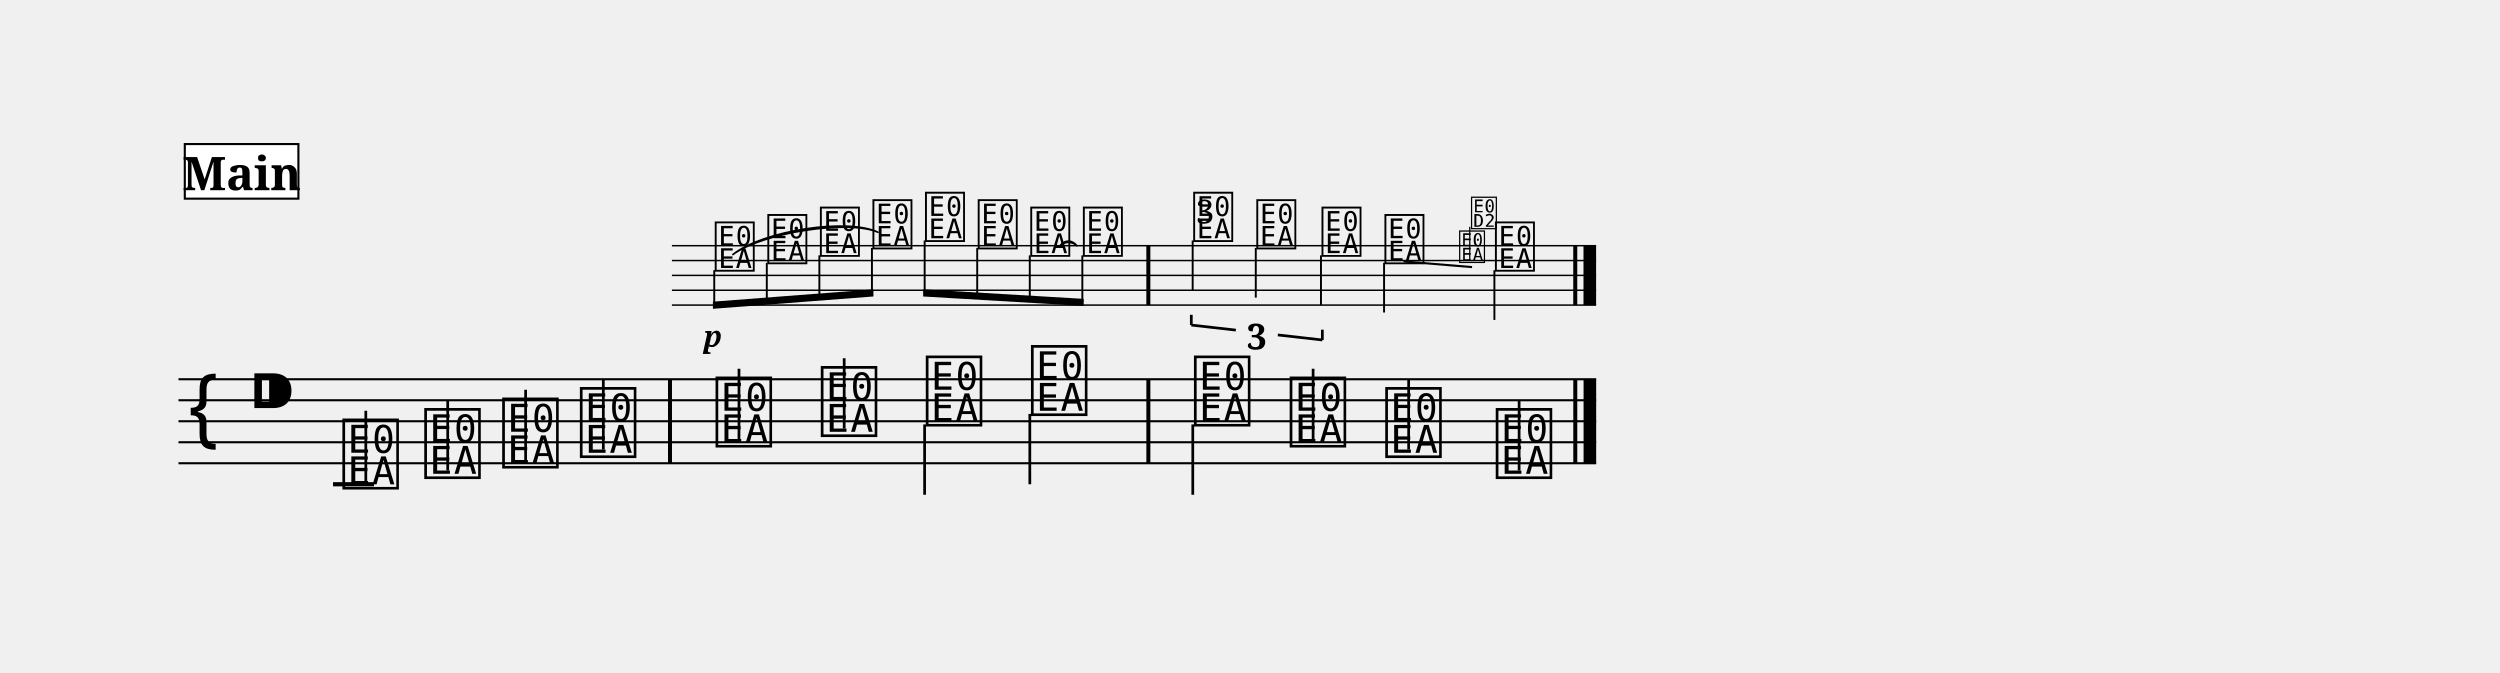
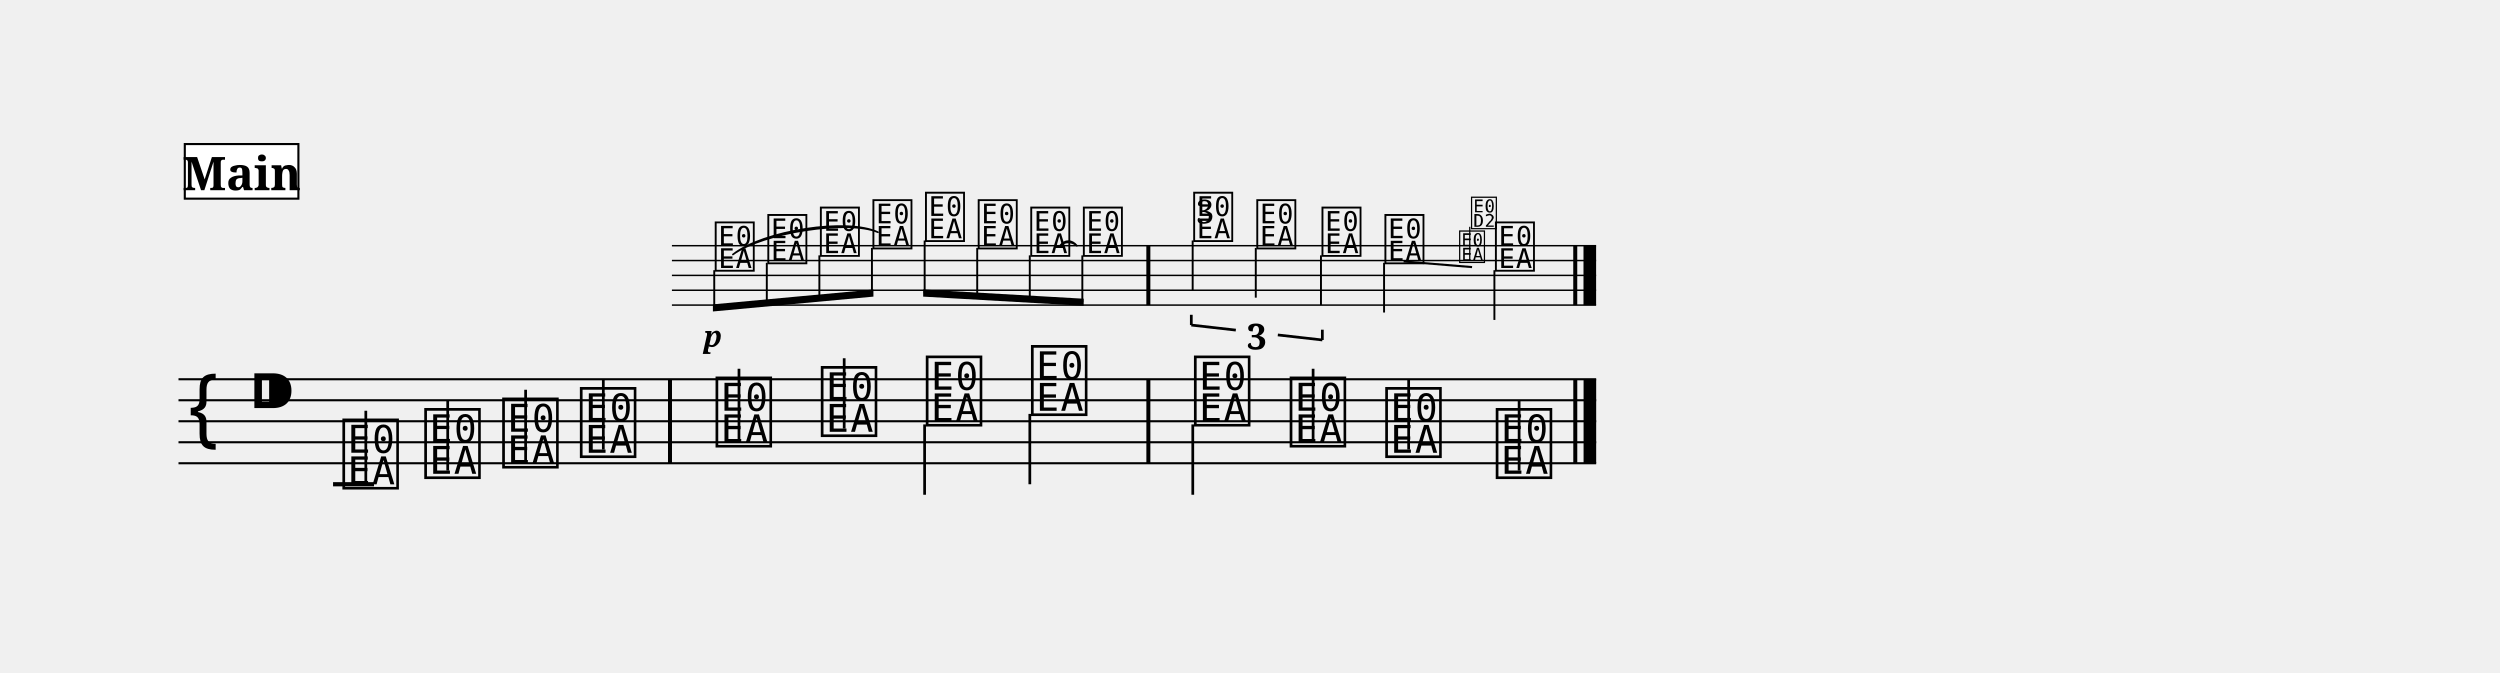
<svg xmlns="http://www.w3.org/2000/svg" width="1190.5" height="320.3" viewBox="0 0 119.05 32.03" font-family="serif">
  <style>
  @font-face { font-family: 'Emmentaler'; src: local('Emmentaler'); }
  .music { font-family: 'Emmentaler', serif; }
</style>
  <g transform="translate(8.50,0.00) scale(1,1)">
    <g transform="translate(0.00,11.70) scale(0.7071,0.7071)">
      <line x1="33.23" y1="0.00" x2="95.47" y2="0.00" stroke="#000000" stroke-width="0.100" />
      <line x1="33.23" y1="1.00" x2="95.47" y2="1.00" stroke="#000000" stroke-width="0.100" />
      <line x1="33.23" y1="2.00" x2="95.47" y2="2.00" stroke="#000000" stroke-width="0.100" />
      <line x1="33.23" y1="3.00" x2="95.47" y2="3.00" stroke="#000000" stroke-width="0.100" />
      <line x1="33.23" y1="4.00" x2="95.47" y2="4.00" stroke="#000000" stroke-width="0.100" />
      <text class="music" x="35.99" y="1.50" font-size="4.00" data-pos="336"></text>
      <text class="music" x="39.53" y="1.00" font-size="4.00" data-pos="343"></text>
      <text class="music" x="43.07" y="0.50" font-size="4.00" data-pos="345"></text>
      <text class="music" x="46.61" y="0.00" font-size="4.00" data-pos="347"></text>
      <text class="music" x="50.15" y="-0.50" font-size="4.00" data-pos="350"></text>
      <text class="music" x="53.70" y="0.00" font-size="4.00" data-pos="352"></text>
      <text class="music" x="57.24" y="0.50" font-size="4.00" data-pos="354"></text>
      <text class="music" x="60.78" y="0.50" font-size="4.00" data-pos="357"></text>
      <text class="music" x="68.21" y="-0.50" font-size="4.00" data-pos="374"></text>
      <line x1="68.30" y1="-0.35" x2="68.30" y2="3.00" stroke="#000000" stroke-width="0.130" />
      <text class="music" x="72.46" y="0.00" font-size="4.00" data-pos="387"></text>
      <line x1="72.55" y1="0.15" x2="72.55" y2="3.50" stroke="#000000" stroke-width="0.130" />
      <text class="music" x="76.85" y="0.50" font-size="4.00" data-pos="389"></text>
      <line x1="76.94" y1="0.65" x2="76.94" y2="4.00" stroke="#000000" stroke-width="0.130" />
      <text class="music" x="81.09" y="1.00" font-size="4.00" data-pos="393"></text>
      <line x1="81.19" y1="1.15" x2="81.19" y2="4.50" stroke="#000000" stroke-width="0.130" />
      <text class="music" x="88.53" y="1.50" font-size="4.00" data-pos="419"></text>
      <line x1="88.62" y1="1.65" x2="88.62" y2="5.00" stroke="#000000" stroke-width="0.130" />
      <rect x="65.18" y="0.00" width="0.27" height="4.00" data-pos="359" />
      <rect x="93.93" y="0.00" width="0.27" height="4.00" data-pos="421" />
      <rect x="94.62" y="0.00" width="0.85" height="4.00" data-pos="421" />
    </g>
    <line x1="0.00" y1="18.06" x2="67.51" y2="18.06" stroke="#000000" stroke-width="0.100" />
    <line x1="0.00" y1="19.06" x2="67.51" y2="19.06" stroke="#000000" stroke-width="0.100" />
    <line x1="0.00" y1="20.06" x2="67.51" y2="20.06" stroke="#000000" stroke-width="0.100" />
    <line x1="0.00" y1="21.06" x2="67.51" y2="21.06" stroke="#000000" stroke-width="0.100" />
    <line x1="0.00" y1="22.06" x2="67.51" y2="22.06" stroke="#000000" stroke-width="0.100" />
    <text class="music" x="0.30" y="21.06" font-size="4.00"></text>
    <text class="music" x="3.30" y="20.06" font-size="4.00" data-pos="219"></text>
    <line x1="7.36" y1="23.06" x2="9.31" y2="23.06" stroke="#000000" stroke-width="0.200" />
    <text class="music" x="7.68" y="23.06" font-size="4.00" data-pos="257"></text>
    <line x1="8.92" y1="22.91" x2="8.92" y2="19.56" stroke="#000000" stroke-width="0.130" />
    <text class="music" x="11.58" y="22.56" font-size="4.00" data-pos="268"></text>
    <line x1="12.82" y1="22.41" x2="12.82" y2="19.06" stroke="#000000" stroke-width="0.130" />
    <text class="music" x="15.29" y="22.06" font-size="4.00" data-pos="270"></text>
    <line x1="16.53" y1="21.91" x2="16.53" y2="18.56" stroke="#000000" stroke-width="0.130" />
    <text class="music" x="18.99" y="21.56" font-size="4.00" data-pos="272"></text>
    <line x1="20.23" y1="21.41" x2="20.23" y2="18.06" stroke="#000000" stroke-width="0.130" />
    <text class="music" x="25.45" y="21.06" font-size="4.00" data-pos="276"></text>
    <line x1="26.69" y1="20.91" x2="26.69" y2="17.56" stroke="#000000" stroke-width="0.130" />
    <text class="music" x="30.46" y="20.56" font-size="4.00" data-pos="279"></text>
    <line x1="31.70" y1="20.41" x2="31.70" y2="17.06" stroke="#000000" stroke-width="0.130" />
    <text class="music" x="35.46" y="20.06" font-size="4.00" data-pos="281"></text>
    <line x1="35.53" y1="20.21" x2="35.53" y2="23.56" stroke="#000000" stroke-width="0.130" />
    <text class="music" x="40.47" y="19.56" font-size="4.00" data-pos="283"></text>
    <line x1="40.54" y1="19.71" x2="40.54" y2="23.06" stroke="#000000" stroke-width="0.130" />
    <text class="music" x="48.23" y="20.06" font-size="4.00" data-pos="287"></text>
    <line x1="48.30" y1="20.21" x2="48.30" y2="23.56" stroke="#000000" stroke-width="0.130" />
    <text class="music" x="52.79" y="21.06" font-size="4.00" data-pos="290"></text>
    <line x1="54.03" y1="20.91" x2="54.03" y2="17.56" stroke="#000000" stroke-width="0.130" />
    <text class="music" x="57.34" y="21.56" font-size="4.00" data-pos="292"></text>
    <line x1="58.58" y1="21.41" x2="58.58" y2="18.06" stroke="#000000" stroke-width="0.130" />
    <text class="music" x="62.60" y="22.56" font-size="4.00" data-pos="294"></text>
    <line x1="63.84" y1="22.41" x2="63.84" y2="19.06" stroke="#000000" stroke-width="0.130" />
    <rect x="23.31" y="18.06" width="0.19" height="4.00" data-pos="274" />
    <rect x="46.09" y="18.06" width="0.19" height="4.00" data-pos="285" />
    <rect x="66.42" y="18.06" width="0.19" height="4.00" data-pos="296" />
    <rect x="66.91" y="18.06" width="0.60" height="4.00" data-pos="296" />
    <g transform="translate(0.00,11.70) scale(0.7071,0.7071)">
-       <polygon points="35.99,3.77 46.80,2.94 46.80,3.42 35.99,4.25" />
-       <line x1="36.08" y1="1.65" x2="36.08" y2="4.00" stroke="#000000" stroke-width="0.130" />
-       <line x1="39.62" y1="1.15" x2="39.62" y2="3.73" stroke="#000000" stroke-width="0.130" />
-       <line x1="43.16" y1="0.65" x2="43.16" y2="3.46" stroke="#000000" stroke-width="0.130" />
-       <line x1="46.70" y1="0.15" x2="46.70" y2="3.19" stroke="#000000" stroke-width="0.130" />
+       <polygon points="35.99,3.95 46.80,2.95 46.80,3.43 35.99,4.43" />
+       <line x1="36.08" y1="1.65" x2="36.08" y2="4.18" stroke="#000000" stroke-width="0.130" />
+       <line x1="39.62" y1="1.15" x2="39.62" y2="3.85" stroke="#000000" stroke-width="0.130" />
+       <line x1="43.16" y1="0.65" x2="43.16" y2="3.53" stroke="#000000" stroke-width="0.130" />
+       <line x1="46.70" y1="0.15" x2="46.70" y2="3.20" stroke="#000000" stroke-width="0.130" />
    </g>
    <g transform="translate(0.00,11.70) scale(0.7071,0.7071)">
-       <polygon points="50.15,2.94 60.96,3.58 60.96,4.06 50.15,3.42" />
-       <line x1="50.25" y1="-0.35" x2="50.25" y2="3.19" stroke="#000000" stroke-width="0.130" />
+       <polygon points="50.15,2.95 60.96,3.57 60.96,4.05 50.15,3.43" />
+       <line x1="50.25" y1="-0.35" x2="50.25" y2="3.20" stroke="#000000" stroke-width="0.130" />
      <line x1="53.79" y1="0.15" x2="53.79" y2="3.40" stroke="#000000" stroke-width="0.130" />
      <line x1="57.33" y1="0.65" x2="57.33" y2="3.60" stroke="#000000" stroke-width="0.130" />
-       <line x1="60.87" y1="0.65" x2="60.87" y2="3.81" stroke="#000000" stroke-width="0.130" />
+       <line x1="60.87" y1="0.65" x2="60.87" y2="3.80" stroke="#000000" stroke-width="0.130" />
    </g>
    <path d="M 41.98,11.70 C 42.20,11.49 42.55,11.49 42.78,11.70 C 42.55,11.41 42.20,11.41 41.98,11.70 Z" stroke="#000000" stroke-width="0.08" stroke-linecap="round" stroke-linejoin="round" />
    <path d="M 26.40,12.12 C 27.84,11.07 31.89,10.45 33.31,11.06 C 31.87,10.36 27.83,10.98 26.40,12.12 Z" stroke="#000000" stroke-width="0.08" stroke-linecap="round" stroke-linejoin="round" />
    <text x="25.45" y="16.51" font-size="1.41" font-weight="bold" font-style="italic" text-anchor="middle" data-pos="339">p</text>
    <line x1="48.23" y1="15.48" x2="48.23" y2="14.99" stroke="#000000" stroke-width="0.130" data-pos="361" />
    <line x1="48.23" y1="15.48" x2="50.35" y2="15.72" stroke="#000000" stroke-width="0.130" data-pos="361" />
    <line x1="52.35" y1="15.95" x2="54.47" y2="16.19" stroke="#000000" stroke-width="0.130" data-pos="361" />
    <line x1="54.47" y1="16.19" x2="54.47" y2="15.70" stroke="#000000" stroke-width="0.130" data-pos="361" />
    <text x="51.35" y="16.64" font-size="1.70" font-weight="bold" text-anchor="middle" data-pos="361">3</text>
    <line x1="58.34" y1="12.45" x2="61.60" y2="12.72" stroke="#000000" stroke-width="0.100" data-pos="393" />
    <text class="music" x="60.92" y="12.41" font-size="1.84" data-pos="406"></text>
    <line x1="61.49" y1="12.41" x2="61.49" y2="10.80" stroke="#000000" stroke-width="0.060" data-pos="406" />
    <text class="music" x="61.49" y="10.80" font-size="1.84" data-pos="406"></text>
    <text x="48.88" y="10.64" font-size="1.58" text-anchor="middle" data-pos="374">3</text>
    <rect x="0.30" y="6.86" width="5.41" height="2.60" fill="#FFFFFF" stroke="#000000" stroke-width="0.100" data-pos="229" />
    <text x="3.01" y="9.06" font-size="2.20" font-weight="bold" text-anchor="middle" data-pos="229">Main</text>
  </g>
</svg>
